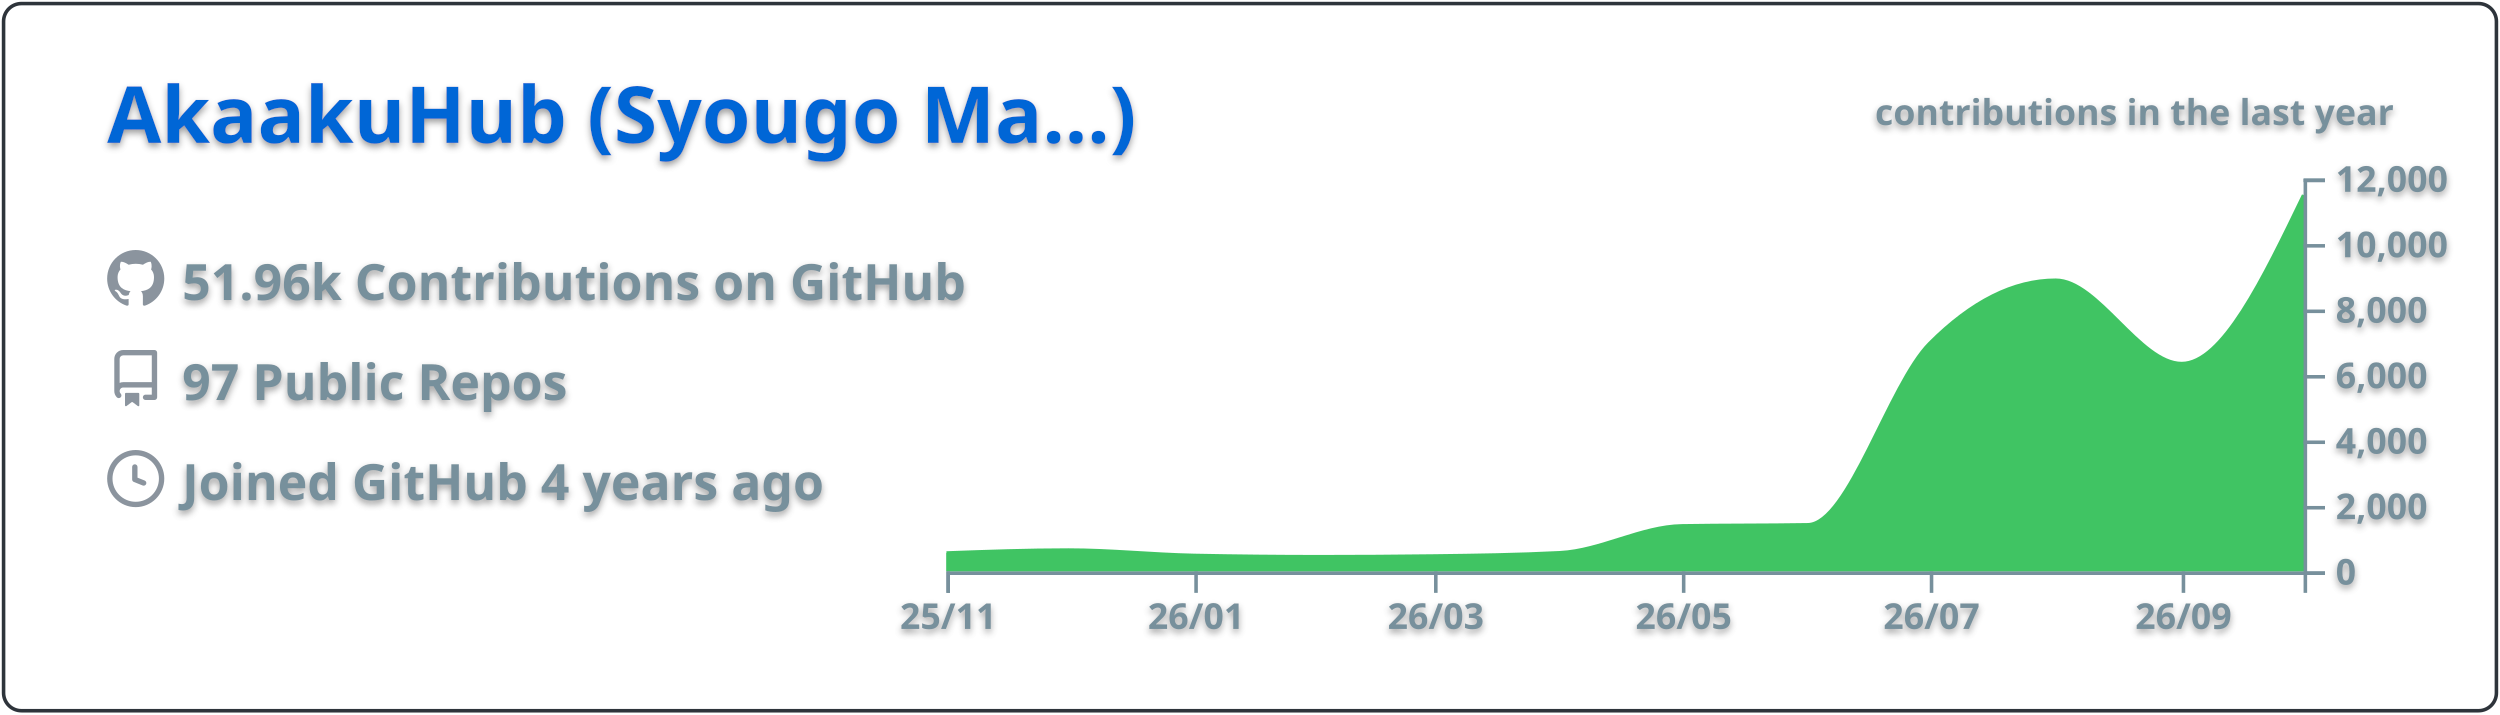
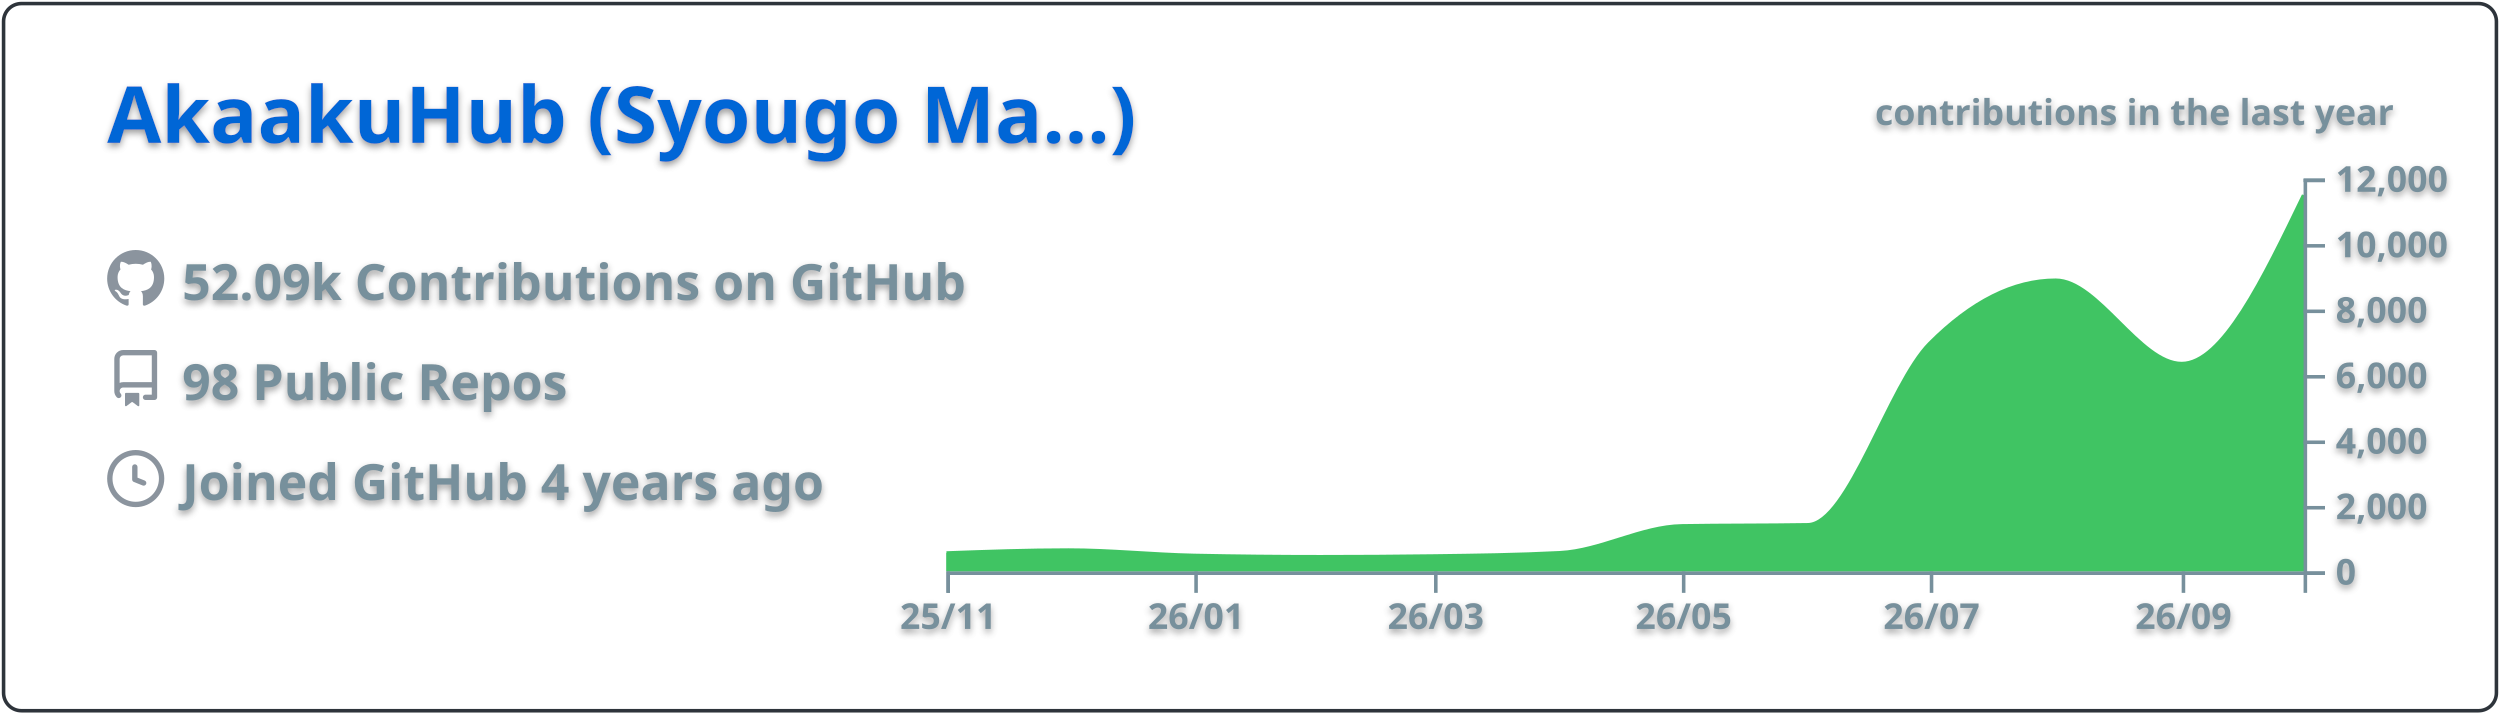
<svg xmlns="http://www.w3.org/2000/svg" width="700" height="200" viewBox="0 0 700 200">
  <style>* {
          font-family: 'Segoe UI', Ubuntu, "Helvetica Neue", Sans-Serif
        }
        text {
          font-weight: 600;
          filter: drop-shadow(0 1px 1px rgba(0, 0, 0, 0.65)) drop-shadow(0 0 1px rgba(255, 255, 255, 0.55));
        }</style>
  <g class="gpsc-root">
    <rect x="1" y="1" rx="5" ry="5" height="99%" width="99.714%" stroke="#2e343b" stroke-width="1" fill="#ffffff00" stroke-opacity="1" />
    <text x="30" y="40" class="gpsc-item" style="--gpsc-i: 0; font-size: 22px; fill: #0366d6;">AkaakuHub (Syougo Ma…)</text>
    <g transform="translate(0,40)">
      <g transform="translate(30,30)">
        <g class="gpsc-item" style="--gpsc-i: 0;">
          <g transform="translate(0,0)" width="14" height="14" fill="#8b949e">
            <path fill-rule="evenodd" d="M8 0C3.58 0 0 3.58 0 8c0 3.54 2.29 6.53 5.47 7.59.4.07.55-.17.55-.38 0-.19-.01-.82-.01-1.49-2.01.37-2.53-.49-2.69-.94-.09-.23-.48-.94-.82-1.13-.28-.15-.68-.52-.01-.53.63-.01 1.08.58 1.23.82.72 1.21 1.87.87 2.33.66.07-.52.28-.87.51-1.07-1.78-.2-3.64-.89-3.64-3.95 0-.87.31-1.59.82-2.15-.08-.2-.36-1.02.08-2.12 0 0 .67-.21 2.2.82.64-.18 1.32-.27 2-.27.68 0 1.36.09 2 .27 1.53-1.04 2.2-.82 2.2-.82.44 1.1.16 1.92.08 2.12.51.56.82 1.27.82 2.15 0 3.07-1.87 3.75-3.65 3.95.29.25.54.73.54 1.48 0 1.07-.01 1.93-.01 2.2 0 .21.15.46.55.38A8.013 8.013 0 0016 8c0-4.42-3.58-8-8-8z" />
          </g>
        </g>
        <g class="gpsc-item" style="--gpsc-i: 1;">
          <g transform="translate(0,28)" width="14" height="14" fill="#8b949e">
            <path fill-rule="evenodd" d="M2 2.5A2.5 2.5 0 014.5 0h8.75a.75.75 0 01.75.75v12.5a.75.75 0 01-.75.75h-2.5a.75.75 0 110-1.5h1.75v-2h-8a1 1 0 00-.714 1.7.75.75 0 01-1.072 1.05A2.495 2.495 0 012 11.5v-9zm10.5-1V9h-8c-.356 0-.694.074-1 .208V2.5a1 1 0 011-1h8zM5 12.25v3.25a.25.25 0 00.4.2l1.45-1.087a.25.25 0 01.3 0L8.6 15.7a.25.25 0 00.4-.2v-3.25a.25.25 0 00-.25-.25h-3.5a.25.25 0 00-.25.25z" />
          </g>
        </g>
        <g class="gpsc-item" style="--gpsc-i: 2;">
          <g transform="translate(0,56)" width="14" height="14" fill="#8b949e">
            <path fill-rule="evenodd" d="M1.5 8a6.5 6.5 0 1113 0 6.5 6.5 0 01-13 0zM8 0a8 8 0 100 16A8 8 0 008 0zm.5 4.75a.75.75 0 00-1.5 0v3.5a.75.75 0 00.471.696l2.5 1a.75.75 0 00.557-1.392L8.5 7.742V4.75z" />
          </g>
        </g>
-         <text x="21" y="14" class="gpsc-item" style="--gpsc-i: 0; fill: #77909c; font-size: 14px;">51.96k Contributions on GitHub</text>
-         <text x="21" y="42" class="gpsc-item" style="--gpsc-i: 1; fill: #77909c; font-size: 14px;">97 Public Repos</text>
+         <text x="21" y="14" class="gpsc-item" style="--gpsc-i: 0; fill: #77909c; font-size: 14px;">52.09k Contributions on GitHub</text>
+         <text x="21" y="42" class="gpsc-item" style="--gpsc-i: 1; fill: #77909c; font-size: 14px;">98 Public Repos</text>
        <text x="21" y="70" class="gpsc-item" style="--gpsc-i: 2; fill: #77909c; font-size: 14px;">Joined GitHub 4 years ago</text>
      </g>
      <g color="#40c463" transform="translate(295,10)">
        <clipPath id="gpsc-reveal-clip">
          <rect class="gpsc-reveal" x="-30" y="0" width="410" height="110" style="--gpsc-w: 410px; --gpsc-i: 3;" />
        </clipPath>
        <g clip-path="url(#gpsc-reveal-clip)" class="gpsc-chart" style="--gpsc-i: 3;">
-           <path transform="translate(-30,0)" stroke="#40c463" fill="#40c463" opacity="1" d="M0,104.848C11.377,104.436,22.754,104.023,34.132,104.023C45.888,104.023,57.645,105.288,69.401,105.527C81.158,105.765,92.914,105.884,104.671,105.884C115.289,105.884,125.908,105.817,136.527,105.683C148.283,105.534,160.04,105.38,171.796,104.775C183.174,104.19,194.551,97.444,205.928,97.249C217.685,97.047,229.441,97.148,241.198,96.947C252.575,96.752,263.952,57.547,275.329,46.145C287.086,34.363,298.842,28.472,310.599,28.472C322.355,28.472,334.112,51.81,345.868,51.81C357.246,51.81,368.623,28.242,380,4.675L380,110C368.623,110,357.246,110,345.868,110C334.112,110,322.355,110,310.599,110C298.842,110,287.086,110,275.329,110C263.952,110,252.575,110,241.198,110C229.441,110,217.685,110,205.928,110C194.551,110,183.174,110,171.796,110C160.04,110,148.283,110,136.527,110C125.908,110,115.289,110,104.671,110C92.914,110,81.158,110,69.401,110C57.645,110,45.888,110,34.132,110C22.754,110,11.377,110,0,110Z" />
+           <path transform="translate(-30,0)" stroke="#40c463" fill="#40c463" opacity="1" d="M0,104.848C11.377,104.436,22.754,104.023,34.132,104.023C45.888,104.023,57.645,105.282,69.401,105.527C81.158,105.771,92.914,105.893,104.671,105.893C115.289,105.893,125.908,105.823,136.527,105.683C148.283,105.527,160.04,105.38,171.796,104.775C183.174,104.19,194.551,97.444,205.928,97.249C217.685,97.047,229.441,97.148,241.198,96.947C252.575,96.752,263.952,57.547,275.329,46.145C287.086,34.363,298.842,28.472,310.599,28.472C322.355,28.472,334.112,51.81,345.868,51.81C357.246,51.81,368.623,28.242,380,4.675L380,110C368.623,110,357.246,110,345.868,110C334.112,110,322.355,110,310.599,110C298.842,110,287.086,110,275.329,110C263.952,110,252.575,110,241.198,110C229.441,110,217.685,110,205.928,110C194.551,110,183.174,110,171.796,110C160.04,110,148.283,110,136.527,110C125.908,110,115.289,110,104.671,110C92.914,110,81.158,110,69.401,110C57.645,110,45.888,110,34.132,110C22.754,110,11.377,110,0,110Z" />
        </g>
        <g color="#77909c" transform="translate(-30,110)" fill="none" font-size="10" font-family="sans-serif" text-anchor="middle">
          <path class="domain" stroke="currentColor" d="M0.5,6V0.5H380.5V6" />
          <g class="tick" opacity="1" transform="translate(0.5,0)">
            <line stroke="currentColor" y2="6" />
            <text fill="currentColor" y="9" dy="0.71em">25/11</text>
          </g>
          <g class="tick" opacity="1" transform="translate(69.9012,0)">
            <line stroke="currentColor" y2="6" />
            <text fill="currentColor" y="9" dy="0.71em">26/01</text>
          </g>
          <g class="tick" opacity="1" transform="translate(137.0269,0)">
            <line stroke="currentColor" y2="6" />
            <text fill="currentColor" y="9" dy="0.71em">26/03</text>
          </g>
          <g class="tick" opacity="1" transform="translate(206.4281,0)">
            <line stroke="currentColor" y2="6" />
            <text fill="currentColor" y="9" dy="0.71em">26/05</text>
          </g>
          <g class="tick" opacity="1" transform="translate(275.8293,0)">
            <line stroke="currentColor" y2="6" />
            <text fill="currentColor" y="9" dy="0.71em">26/07</text>
          </g>
          <g class="tick" opacity="1" transform="translate(346.3683,0)">
            <line stroke="currentColor" y2="6" />
            <text fill="currentColor" y="9" dy="0.71em">26/09</text>
          </g>
        </g>
        <g color="#77909c" transform="translate(350,0)" fill="none" font-size="10" font-family="sans-serif" text-anchor="start">
          <path class="domain" stroke="currentColor" d="M6,110.5H0.5V0.5H6" />
          <g class="tick" opacity="1" transform="translate(0,110.5)">
            <line stroke="currentColor" x2="6" />
            <text fill="currentColor" x="9" dy="0.32em">0</text>
          </g>
          <g class="tick" opacity="1" transform="translate(0,92.16667)">
            <line stroke="currentColor" x2="6" />
            <text fill="currentColor" x="9" dy="0.32em">2,000</text>
          </g>
          <g class="tick" opacity="1" transform="translate(0,73.83333)">
            <line stroke="currentColor" x2="6" />
            <text fill="currentColor" x="9" dy="0.32em">4,000</text>
          </g>
          <g class="tick" opacity="1" transform="translate(0,55.5)">
            <line stroke="currentColor" x2="6" />
            <text fill="currentColor" x="9" dy="0.32em">6,000</text>
          </g>
          <g class="tick" opacity="1" transform="translate(0,37.16667)">
            <line stroke="currentColor" x2="6" />
            <text fill="currentColor" x="9" dy="0.32em">8,000</text>
          </g>
          <g class="tick" opacity="1" transform="translate(0,18.83333)">
            <line stroke="currentColor" x2="6" />
            <text fill="currentColor" x="9" dy="0.32em">10,000</text>
          </g>
          <g class="tick" opacity="1" transform="translate(0,0.5)">
            <line stroke="currentColor" x2="6" />
            <text fill="currentColor" x="9" dy="0.32em">12,000</text>
          </g>
        </g>
        <g>
          <text y="-15" x="230" style="fill: #77909c; font-size: 10px;">contributions in the last year</text>
        </g>
      </g>
    </g>
  </g>
</svg>
